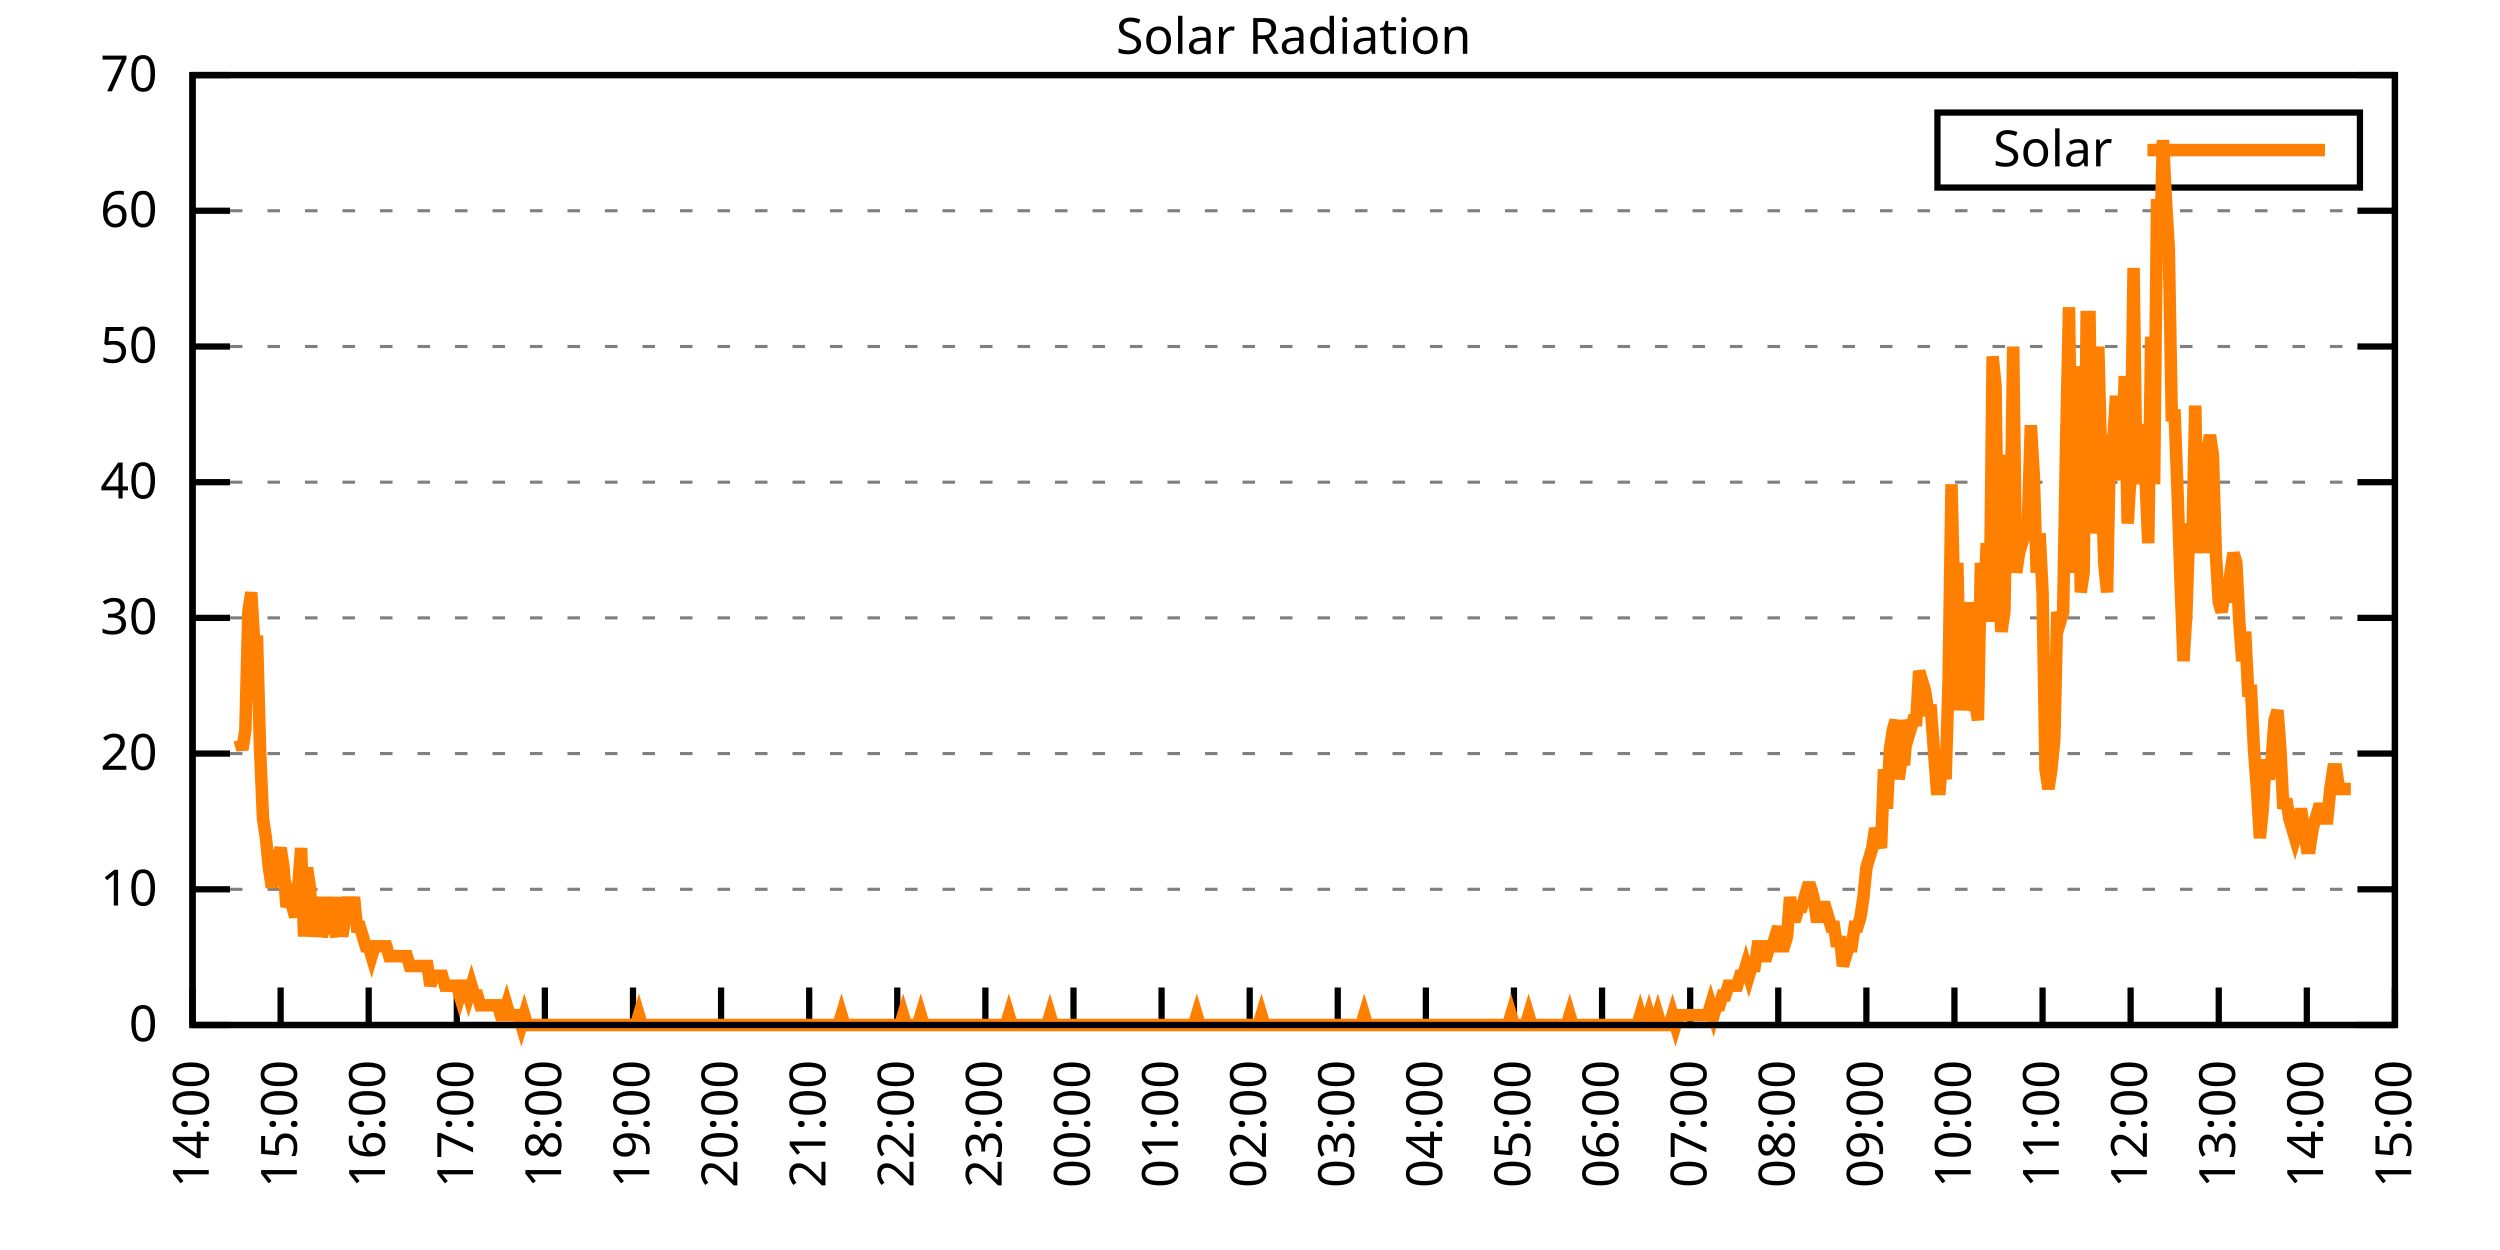
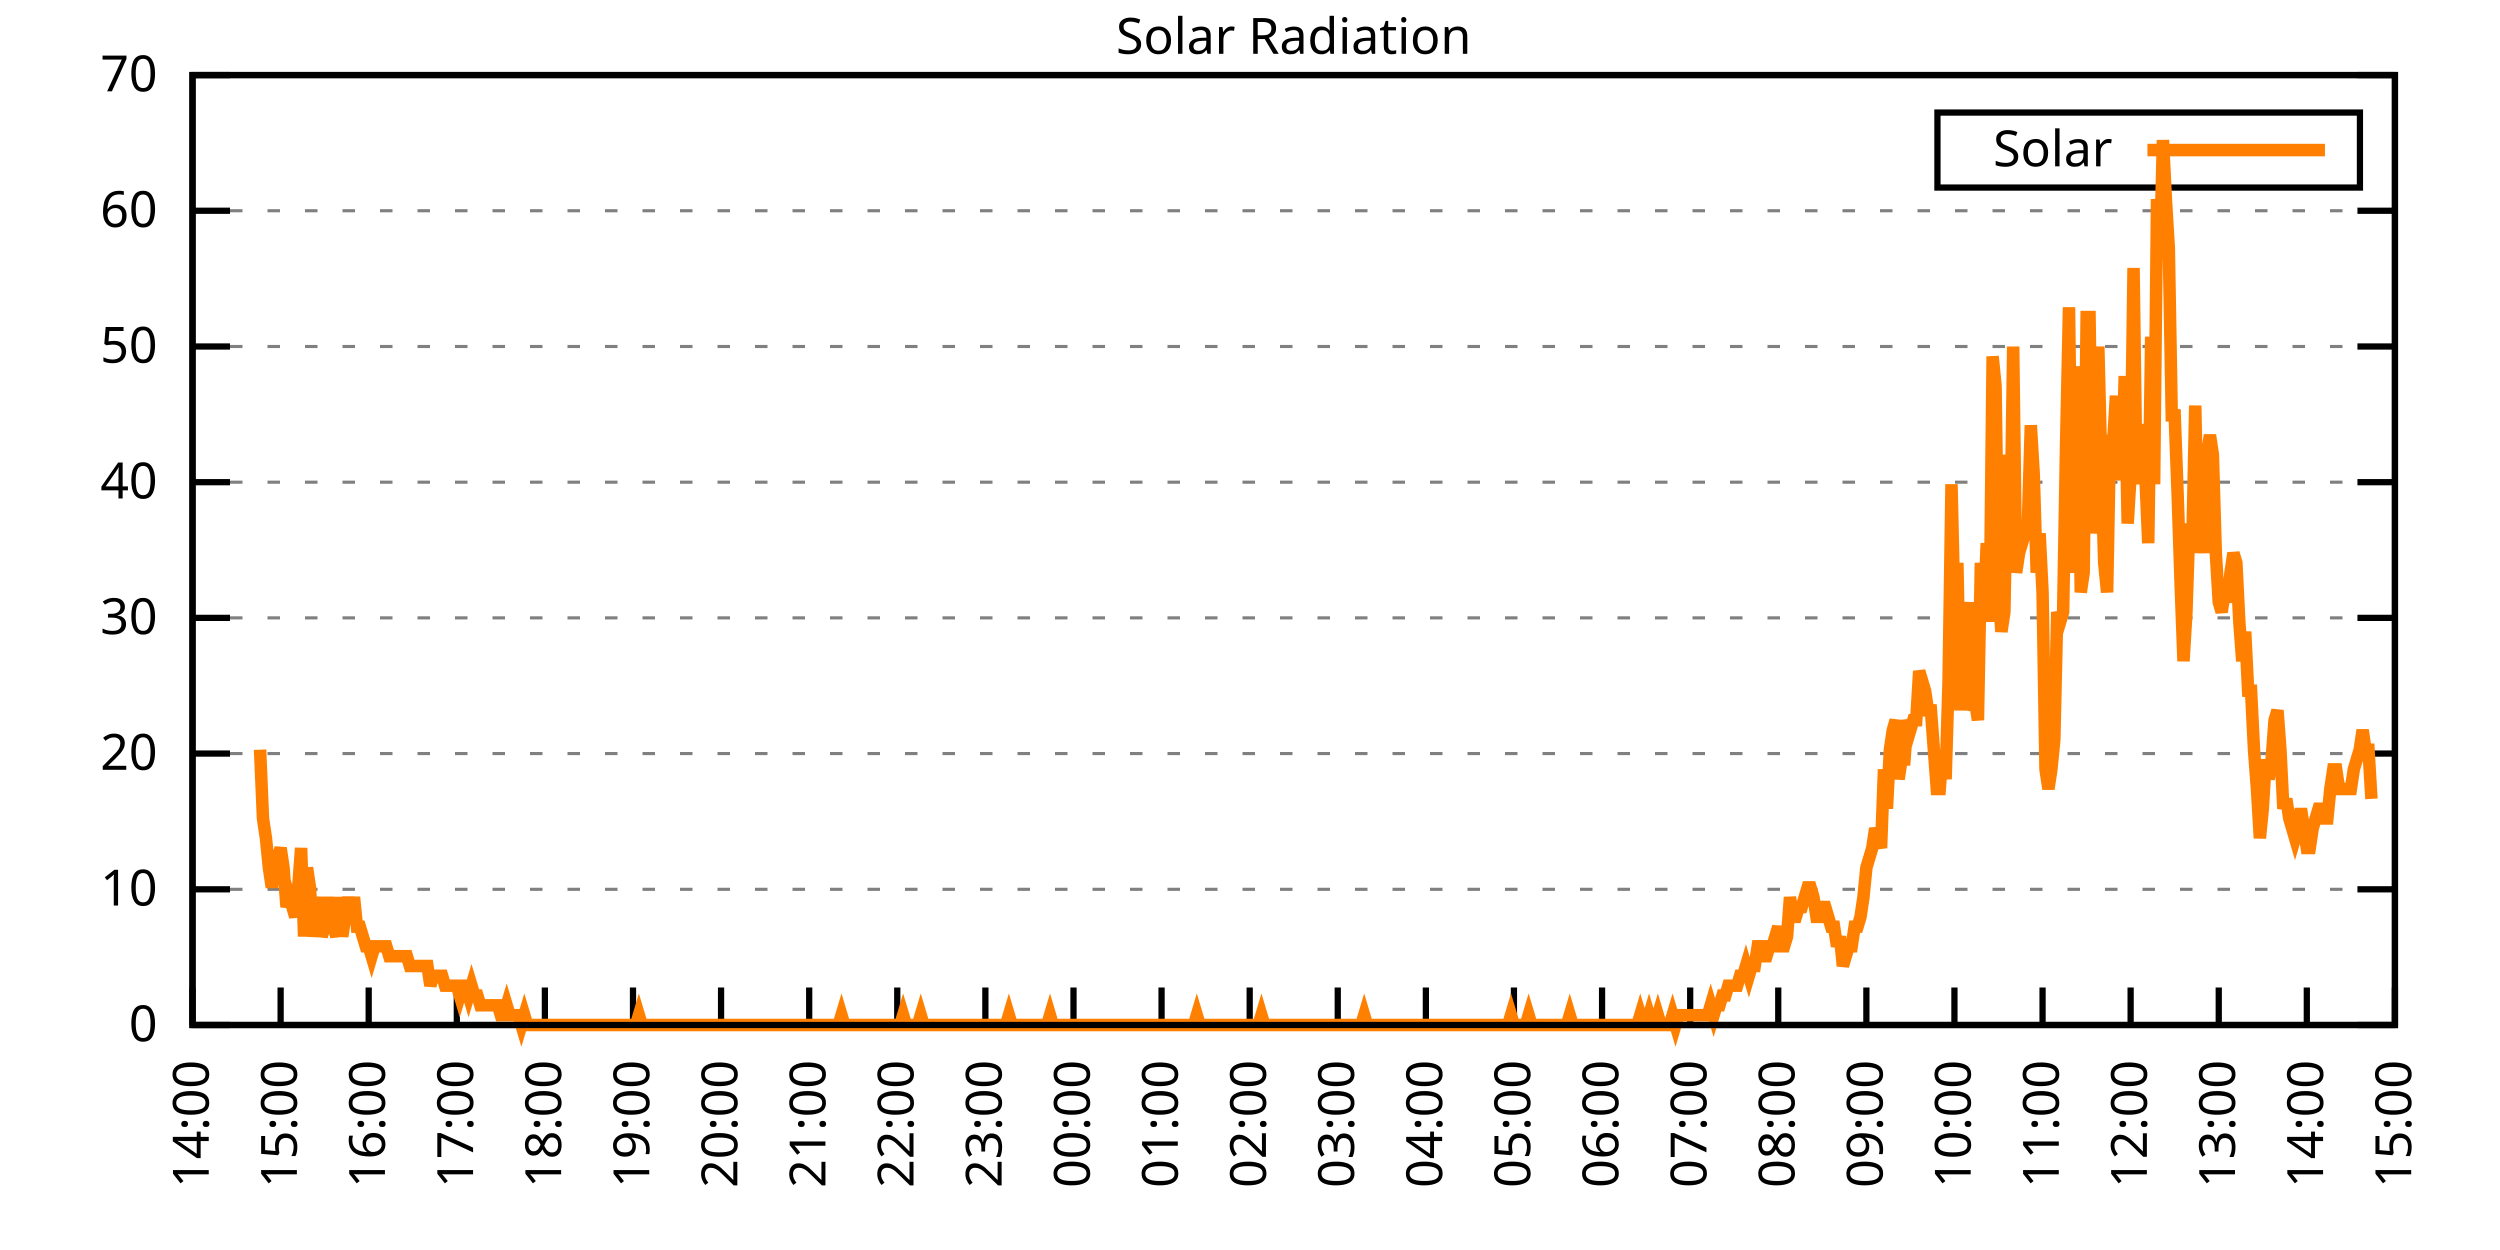
<svg xmlns="http://www.w3.org/2000/svg" xmlns:xlink="http://www.w3.org/1999/xlink" width="400" height="200" viewBox="0 0 400 200">
  <g id="gnuplot_canvas">
    <rect x="0" y="0" width="400" height="200" fill="none" />
    <defs>
      <circle id="gpDot" r="0.5" stroke-width="0.5" stroke="currentColor" />
      <path id="gpPt0" stroke-width="0.333" stroke="currentColor" d="M-1,0 h2 M0,-1 v2" />
      <path id="gpPt1" stroke-width="0.333" stroke="currentColor" d="M-1,-1 L1,1 M1,-1 L-1,1" />
      <path id="gpPt2" stroke-width="0.333" stroke="currentColor" d="M-1,0 L1,0 M0,-1 L0,1 M-1,-1 L1,1 M-1,1 L1,-1" />
      <rect id="gpPt3" stroke-width="0.333" stroke="currentColor" x="-1" y="-1" width="2" height="2" />
      <rect id="gpPt4" stroke-width="0.333" stroke="currentColor" fill="currentColor" x="-1" y="-1" width="2" height="2" />
      <circle id="gpPt5" stroke-width="0.333" stroke="currentColor" cx="0" cy="0" r="1" />
      <use xlink:href="#gpPt5" id="gpPt6" fill="currentColor" stroke="none" />
      <path id="gpPt7" stroke-width="0.333" stroke="currentColor" d="M0,-1.33 L-1.33,0.67 L1.33,0.67 z" />
      <use xlink:href="#gpPt7" id="gpPt8" fill="currentColor" stroke="none" />
      <use xlink:href="#gpPt7" id="gpPt9" stroke="currentColor" transform="rotate(180)" />
      <use xlink:href="#gpPt9" id="gpPt10" fill="currentColor" stroke="none" />
      <use xlink:href="#gpPt3" id="gpPt11" stroke="currentColor" transform="rotate(45)" />
      <use xlink:href="#gpPt11" id="gpPt12" fill="currentColor" stroke="none" />
      <path id="gpPt13" stroke-width="0.333" stroke="currentColor" d="M0,1.330 L1.265,0.411 L0.782,-1.067 L-0.782,-1.076 L-1.265,0.411 z" />
      <use xlink:href="#gpPt13" id="gpPt14" fill="currentColor" stroke="none" />
      <filter id="textbox" filterUnits="objectBoundingBox" x="0" y="0" height="1" width="1">
        <feFlood flood-color="white" flood-opacity="1" result="bgnd" />
        <feComposite in="SourceGraphic" in2="bgnd" operator="atop" />
      </filter>
      <filter id="greybox" filterUnits="objectBoundingBox" x="0" y="0" height="1" width="1">
        <feFlood flood-color="lightgrey" flood-opacity="1" result="grey" />
        <feComposite in="SourceGraphic" in2="grey" operator="atop" />
      </filter>
    </defs>
    <g fill="none" color="white" stroke="currentColor" stroke-width="1.00" stroke-linecap="butt" stroke-linejoin="miter">
</g>
    <g fill="none" color="black" stroke="currentColor" stroke-width="1.00" stroke-linecap="butt" stroke-linejoin="miter">
      <g stroke="none" shape-rendering="crispEdges">
        <polygon fill="rgb(255, 255, 255)" points="30.80,164.00 383.18,164.00 383.18,12.02 30.80,12.02 " />
      </g>
    </g>
    <g fill="none" color="black" stroke="currentColor" stroke-width="1.00" stroke-linecap="butt" stroke-linejoin="miter">
</g>
    <g fill="none" color="black" stroke="black" stroke-width="0.50" stroke-linecap="butt" stroke-linejoin="miter">
</g>
    <g fill="none" color="gray" stroke="currentColor" stroke-width="0.50" stroke-linecap="butt" stroke-linejoin="miter">
      <path stroke="gray" stroke-dasharray="2,4" class="gridline" d="M30.80,164.00 L383.19,164.00  " />
    </g>
    <g fill="none" color="gray" stroke="gray" stroke-width="1.00" stroke-linecap="butt" stroke-linejoin="miter">
</g>
    <g fill="none" color="black" stroke="currentColor" stroke-width="1.00" stroke-linecap="butt" stroke-linejoin="miter">
      <path stroke="black" d="M30.80,164.00 L36.80,164.00 M383.19,164.00 L377.19,164.00  " />
      <g transform="translate(25.20,166.60)" stroke="none" fill="black" font-family="Sans" font-size="8.00" text-anchor="end">
        <text>
          <tspan font-family="Sans"> 0</tspan>
        </text>
      </g>
    </g>
    <g fill="none" color="black" stroke="currentColor" stroke-width="1.00" stroke-linecap="butt" stroke-linejoin="miter">
</g>
    <g fill="none" color="black" stroke="black" stroke-width="0.50" stroke-linecap="butt" stroke-linejoin="miter">
</g>
    <g fill="none" color="gray" stroke="currentColor" stroke-width="0.50" stroke-linecap="butt" stroke-linejoin="miter">
      <path stroke="gray" stroke-dasharray="2,4" class="gridline" d="M30.80,142.29 L383.19,142.29  " />
    </g>
    <g fill="none" color="gray" stroke="gray" stroke-width="1.00" stroke-linecap="butt" stroke-linejoin="miter">
</g>
    <g fill="none" color="black" stroke="currentColor" stroke-width="1.00" stroke-linecap="butt" stroke-linejoin="miter">
      <path stroke="black" d="M30.80,142.29 L36.80,142.29 M383.19,142.29 L377.19,142.29  " />
      <g transform="translate(25.20,144.89)" stroke="none" fill="black" font-family="Sans" font-size="8.00" text-anchor="end">
        <text>
          <tspan font-family="Sans"> 10</tspan>
        </text>
      </g>
    </g>
    <g fill="none" color="black" stroke="currentColor" stroke-width="1.00" stroke-linecap="butt" stroke-linejoin="miter">
</g>
    <g fill="none" color="black" stroke="black" stroke-width="0.50" stroke-linecap="butt" stroke-linejoin="miter">
</g>
    <g fill="none" color="gray" stroke="currentColor" stroke-width="0.50" stroke-linecap="butt" stroke-linejoin="miter">
      <path stroke="gray" stroke-dasharray="2,4" class="gridline" d="M30.80,120.57 L383.19,120.57  " />
    </g>
    <g fill="none" color="gray" stroke="gray" stroke-width="1.00" stroke-linecap="butt" stroke-linejoin="miter">
</g>
    <g fill="none" color="black" stroke="currentColor" stroke-width="1.00" stroke-linecap="butt" stroke-linejoin="miter">
      <path stroke="black" d="M30.80,120.57 L36.80,120.57 M383.19,120.57 L377.19,120.57  " />
      <g transform="translate(25.20,123.17)" stroke="none" fill="black" font-family="Sans" font-size="8.00" text-anchor="end">
        <text>
          <tspan font-family="Sans"> 20</tspan>
        </text>
      </g>
    </g>
    <g fill="none" color="black" stroke="currentColor" stroke-width="1.00" stroke-linecap="butt" stroke-linejoin="miter">
</g>
    <g fill="none" color="black" stroke="black" stroke-width="0.50" stroke-linecap="butt" stroke-linejoin="miter">
</g>
    <g fill="none" color="gray" stroke="currentColor" stroke-width="0.50" stroke-linecap="butt" stroke-linejoin="miter">
      <path stroke="gray" stroke-dasharray="2,4" class="gridline" d="M30.80,98.86 L383.19,98.86  " />
    </g>
    <g fill="none" color="gray" stroke="gray" stroke-width="1.00" stroke-linecap="butt" stroke-linejoin="miter">
</g>
    <g fill="none" color="black" stroke="currentColor" stroke-width="1.00" stroke-linecap="butt" stroke-linejoin="miter">
      <path stroke="black" d="M30.80,98.86 L36.80,98.86 M383.19,98.86 L377.19,98.86  " />
      <g transform="translate(25.20,101.46)" stroke="none" fill="black" font-family="Sans" font-size="8.00" text-anchor="end">
        <text>
          <tspan font-family="Sans"> 30</tspan>
        </text>
      </g>
    </g>
    <g fill="none" color="black" stroke="currentColor" stroke-width="1.00" stroke-linecap="butt" stroke-linejoin="miter">
</g>
    <g fill="none" color="black" stroke="black" stroke-width="0.50" stroke-linecap="butt" stroke-linejoin="miter">
</g>
    <g fill="none" color="gray" stroke="currentColor" stroke-width="0.50" stroke-linecap="butt" stroke-linejoin="miter">
      <path stroke="gray" stroke-dasharray="2,4" class="gridline" d="M30.80,77.15 L383.19,77.15  " />
    </g>
    <g fill="none" color="gray" stroke="gray" stroke-width="1.00" stroke-linecap="butt" stroke-linejoin="miter">
</g>
    <g fill="none" color="black" stroke="currentColor" stroke-width="1.00" stroke-linecap="butt" stroke-linejoin="miter">
      <path stroke="black" d="M30.80,77.15 L36.80,77.15 M383.19,77.15 L377.19,77.15  " />
      <g transform="translate(25.20,79.75)" stroke="none" fill="black" font-family="Sans" font-size="8.00" text-anchor="end">
        <text>
          <tspan font-family="Sans"> 40</tspan>
        </text>
      </g>
    </g>
    <g fill="none" color="black" stroke="currentColor" stroke-width="1.00" stroke-linecap="butt" stroke-linejoin="miter">
</g>
    <g fill="none" color="black" stroke="black" stroke-width="0.50" stroke-linecap="butt" stroke-linejoin="miter">
</g>
    <g fill="none" color="gray" stroke="currentColor" stroke-width="0.50" stroke-linecap="butt" stroke-linejoin="miter">
      <path stroke="gray" stroke-dasharray="2,4" class="gridline" d="M30.80,55.44 L383.19,55.44  " />
    </g>
    <g fill="none" color="gray" stroke="gray" stroke-width="1.00" stroke-linecap="butt" stroke-linejoin="miter">
</g>
    <g fill="none" color="black" stroke="currentColor" stroke-width="1.00" stroke-linecap="butt" stroke-linejoin="miter">
      <path stroke="black" d="M30.80,55.44 L36.80,55.44 M383.19,55.44 L377.19,55.44  " />
      <g transform="translate(25.20,58.04)" stroke="none" fill="black" font-family="Sans" font-size="8.00" text-anchor="end">
        <text>
          <tspan font-family="Sans"> 50</tspan>
        </text>
      </g>
    </g>
    <g fill="none" color="black" stroke="currentColor" stroke-width="1.00" stroke-linecap="butt" stroke-linejoin="miter">
</g>
    <g fill="none" color="black" stroke="black" stroke-width="0.50" stroke-linecap="butt" stroke-linejoin="miter">
</g>
    <g fill="none" color="gray" stroke="currentColor" stroke-width="0.50" stroke-linecap="butt" stroke-linejoin="miter">
      <path stroke="gray" stroke-dasharray="2,4" class="gridline" d="M30.80,33.72 L383.19,33.72  " />
    </g>
    <g fill="none" color="gray" stroke="gray" stroke-width="1.00" stroke-linecap="butt" stroke-linejoin="miter">
</g>
    <g fill="none" color="black" stroke="currentColor" stroke-width="1.00" stroke-linecap="butt" stroke-linejoin="miter">
      <path stroke="black" d="M30.80,33.72 L36.80,33.72 M383.19,33.72 L377.19,33.72  " />
      <g transform="translate(25.20,36.32)" stroke="none" fill="black" font-family="Sans" font-size="8.00" text-anchor="end">
        <text>
          <tspan font-family="Sans"> 60</tspan>
        </text>
      </g>
    </g>
    <g fill="none" color="black" stroke="currentColor" stroke-width="1.00" stroke-linecap="butt" stroke-linejoin="miter">
</g>
    <g fill="none" color="black" stroke="black" stroke-width="0.50" stroke-linecap="butt" stroke-linejoin="miter">
</g>
    <g fill="none" color="gray" stroke="currentColor" stroke-width="0.50" stroke-linecap="butt" stroke-linejoin="miter">
      <path stroke="gray" stroke-dasharray="2,4" class="gridline" d="M30.80,12.01 L383.19,12.01  " />
    </g>
    <g fill="none" color="gray" stroke="gray" stroke-width="1.00" stroke-linecap="butt" stroke-linejoin="miter">
</g>
    <g fill="none" color="black" stroke="currentColor" stroke-width="1.00" stroke-linecap="butt" stroke-linejoin="miter">
      <path stroke="black" d="M30.80,12.01 L36.80,12.01 M383.19,12.01 L377.19,12.01  " />
      <g transform="translate(25.20,14.61)" stroke="none" fill="black" font-family="Sans" font-size="8.00" text-anchor="end">
        <text>
          <tspan font-family="Sans"> 70</tspan>
        </text>
      </g>
    </g>
    <g fill="none" color="black" stroke="currentColor" stroke-width="1.00" stroke-linecap="butt" stroke-linejoin="miter">
      <path stroke="black" d="M30.80,164.00 L30.80,158.00  " />
      <g transform="translate(33.40,169.60) rotate(270.00)" stroke="none" fill="black" font-family="Sans" font-size="8.00" text-anchor="end">
        <text>
          <tspan font-family="Sans">14:00</tspan>
        </text>
      </g>
    </g>
    <g fill="none" color="black" stroke="currentColor" stroke-width="1.00" stroke-linecap="butt" stroke-linejoin="miter">
      <path stroke="black" d="M44.90,164.00 L44.90,158.00  " />
      <g transform="translate(47.50,169.60) rotate(270.00)" stroke="none" fill="black" font-family="Sans" font-size="8.00" text-anchor="end">
        <text>
          <tspan font-family="Sans">15:00</tspan>
        </text>
      </g>
    </g>
    <g fill="none" color="black" stroke="currentColor" stroke-width="1.00" stroke-linecap="butt" stroke-linejoin="miter">
      <path stroke="black" d="M58.99,164.00 L58.99,158.00  " />
      <g transform="translate(61.59,169.60) rotate(270.00)" stroke="none" fill="black" font-family="Sans" font-size="8.00" text-anchor="end">
        <text>
          <tspan font-family="Sans">16:00</tspan>
        </text>
      </g>
    </g>
    <g fill="none" color="black" stroke="currentColor" stroke-width="1.00" stroke-linecap="butt" stroke-linejoin="miter">
      <path stroke="black" d="M73.09,164.00 L73.09,158.00  " />
      <g transform="translate(75.69,169.60) rotate(270.00)" stroke="none" fill="black" font-family="Sans" font-size="8.00" text-anchor="end">
        <text>
          <tspan font-family="Sans">17:00</tspan>
        </text>
      </g>
    </g>
    <g fill="none" color="black" stroke="currentColor" stroke-width="1.00" stroke-linecap="butt" stroke-linejoin="miter">
      <path stroke="black" d="M87.18,164.00 L87.18,158.00  " />
      <g transform="translate(89.78,169.60) rotate(270.00)" stroke="none" fill="black" font-family="Sans" font-size="8.00" text-anchor="end">
        <text>
          <tspan font-family="Sans">18:00</tspan>
        </text>
      </g>
    </g>
    <g fill="none" color="black" stroke="currentColor" stroke-width="1.00" stroke-linecap="butt" stroke-linejoin="miter">
      <path stroke="black" d="M101.28,164.00 L101.28,158.00  " />
      <g transform="translate(103.88,169.60) rotate(270.00)" stroke="none" fill="black" font-family="Sans" font-size="8.00" text-anchor="end">
        <text>
          <tspan font-family="Sans">19:00</tspan>
        </text>
      </g>
    </g>
    <g fill="none" color="black" stroke="currentColor" stroke-width="1.00" stroke-linecap="butt" stroke-linejoin="miter">
      <path stroke="black" d="M115.37,164.00 L115.37,158.00  " />
      <g transform="translate(117.97,169.60) rotate(270.00)" stroke="none" fill="black" font-family="Sans" font-size="8.00" text-anchor="end">
        <text>
          <tspan font-family="Sans">20:00</tspan>
        </text>
      </g>
    </g>
    <g fill="none" color="black" stroke="currentColor" stroke-width="1.00" stroke-linecap="butt" stroke-linejoin="miter">
      <path stroke="black" d="M129.47,164.00 L129.47,158.00  " />
      <g transform="translate(132.07,169.60) rotate(270.00)" stroke="none" fill="black" font-family="Sans" font-size="8.00" text-anchor="end">
        <text>
          <tspan font-family="Sans">21:00</tspan>
        </text>
      </g>
    </g>
    <g fill="none" color="black" stroke="currentColor" stroke-width="1.00" stroke-linecap="butt" stroke-linejoin="miter">
      <path stroke="black" d="M143.56,164.00 L143.56,158.00  " />
      <g transform="translate(146.16,169.60) rotate(270.00)" stroke="none" fill="black" font-family="Sans" font-size="8.00" text-anchor="end">
        <text>
          <tspan font-family="Sans">22:00</tspan>
        </text>
      </g>
    </g>
    <g fill="none" color="black" stroke="currentColor" stroke-width="1.00" stroke-linecap="butt" stroke-linejoin="miter">
      <path stroke="black" d="M157.66,164.00 L157.66,158.00  " />
      <g transform="translate(160.26,169.60) rotate(270.00)" stroke="none" fill="black" font-family="Sans" font-size="8.00" text-anchor="end">
        <text>
          <tspan font-family="Sans">23:00</tspan>
        </text>
      </g>
    </g>
    <g fill="none" color="black" stroke="currentColor" stroke-width="1.00" stroke-linecap="butt" stroke-linejoin="miter">
      <path stroke="black" d="M171.76,164.00 L171.76,158.00  " />
      <g transform="translate(174.36,169.60) rotate(270.00)" stroke="none" fill="black" font-family="Sans" font-size="8.00" text-anchor="end">
        <text>
          <tspan font-family="Sans">00:00</tspan>
        </text>
      </g>
    </g>
    <g fill="none" color="black" stroke="currentColor" stroke-width="1.00" stroke-linecap="butt" stroke-linejoin="miter">
      <path stroke="black" d="M185.85,164.00 L185.85,158.00  " />
      <g transform="translate(188.45,169.60) rotate(270.00)" stroke="none" fill="black" font-family="Sans" font-size="8.00" text-anchor="end">
        <text>
          <tspan font-family="Sans">01:00</tspan>
        </text>
      </g>
    </g>
    <g fill="none" color="black" stroke="currentColor" stroke-width="1.00" stroke-linecap="butt" stroke-linejoin="miter">
      <path stroke="black" d="M199.95,164.00 L199.95,158.00  " />
      <g transform="translate(202.55,169.60) rotate(270.00)" stroke="none" fill="black" font-family="Sans" font-size="8.00" text-anchor="end">
        <text>
          <tspan font-family="Sans">02:00</tspan>
        </text>
      </g>
    </g>
    <g fill="none" color="black" stroke="currentColor" stroke-width="1.00" stroke-linecap="butt" stroke-linejoin="miter">
      <path stroke="black" d="M214.04,164.00 L214.04,158.00  " />
      <g transform="translate(216.64,169.60) rotate(270.00)" stroke="none" fill="black" font-family="Sans" font-size="8.00" text-anchor="end">
        <text>
          <tspan font-family="Sans">03:00</tspan>
        </text>
      </g>
    </g>
    <g fill="none" color="black" stroke="currentColor" stroke-width="1.00" stroke-linecap="butt" stroke-linejoin="miter">
      <path stroke="black" d="M228.14,164.00 L228.14,158.00  " />
      <g transform="translate(230.74,169.60) rotate(270.00)" stroke="none" fill="black" font-family="Sans" font-size="8.00" text-anchor="end">
        <text>
          <tspan font-family="Sans">04:00</tspan>
        </text>
      </g>
    </g>
    <g fill="none" color="black" stroke="currentColor" stroke-width="1.00" stroke-linecap="butt" stroke-linejoin="miter">
      <path stroke="black" d="M242.23,164.00 L242.23,158.00  " />
      <g transform="translate(244.83,169.60) rotate(270.00)" stroke="none" fill="black" font-family="Sans" font-size="8.00" text-anchor="end">
        <text>
          <tspan font-family="Sans">05:00</tspan>
        </text>
      </g>
    </g>
    <g fill="none" color="black" stroke="currentColor" stroke-width="1.00" stroke-linecap="butt" stroke-linejoin="miter">
      <path stroke="black" d="M256.33,164.00 L256.33,158.00  " />
      <g transform="translate(258.93,169.60) rotate(270.00)" stroke="none" fill="black" font-family="Sans" font-size="8.00" text-anchor="end">
        <text>
          <tspan font-family="Sans">06:00</tspan>
        </text>
      </g>
    </g>
    <g fill="none" color="black" stroke="currentColor" stroke-width="1.00" stroke-linecap="butt" stroke-linejoin="miter">
      <path stroke="black" d="M270.43,164.00 L270.43,158.00  " />
      <g transform="translate(273.03,169.60) rotate(270.00)" stroke="none" fill="black" font-family="Sans" font-size="8.00" text-anchor="end">
        <text>
          <tspan font-family="Sans">07:00</tspan>
        </text>
      </g>
    </g>
    <g fill="none" color="black" stroke="currentColor" stroke-width="1.00" stroke-linecap="butt" stroke-linejoin="miter">
      <path stroke="black" d="M284.52,164.00 L284.52,158.00  " />
      <g transform="translate(287.12,169.60) rotate(270.00)" stroke="none" fill="black" font-family="Sans" font-size="8.00" text-anchor="end">
        <text>
          <tspan font-family="Sans">08:00</tspan>
        </text>
      </g>
    </g>
    <g fill="none" color="black" stroke="currentColor" stroke-width="1.00" stroke-linecap="butt" stroke-linejoin="miter">
      <path stroke="black" d="M298.62,164.00 L298.62,158.00  " />
      <g transform="translate(301.22,169.60) rotate(270.00)" stroke="none" fill="black" font-family="Sans" font-size="8.00" text-anchor="end">
        <text>
          <tspan font-family="Sans">09:00</tspan>
        </text>
      </g>
    </g>
    <g fill="none" color="black" stroke="currentColor" stroke-width="1.00" stroke-linecap="butt" stroke-linejoin="miter">
      <path stroke="black" d="M312.71,164.00 L312.71,158.00  " />
      <g transform="translate(315.31,169.60) rotate(270.00)" stroke="none" fill="black" font-family="Sans" font-size="8.00" text-anchor="end">
        <text>
          <tspan font-family="Sans">10:00</tspan>
        </text>
      </g>
    </g>
    <g fill="none" color="black" stroke="currentColor" stroke-width="1.00" stroke-linecap="butt" stroke-linejoin="miter">
      <path stroke="black" d="M326.81,164.00 L326.81,158.00  " />
      <g transform="translate(329.41,169.60) rotate(270.00)" stroke="none" fill="black" font-family="Sans" font-size="8.00" text-anchor="end">
        <text>
          <tspan font-family="Sans">11:00</tspan>
        </text>
      </g>
    </g>
    <g fill="none" color="black" stroke="currentColor" stroke-width="1.00" stroke-linecap="butt" stroke-linejoin="miter">
      <path stroke="black" d="M340.90,164.00 L340.90,158.00  " />
      <g transform="translate(343.50,169.60) rotate(270.00)" stroke="none" fill="black" font-family="Sans" font-size="8.00" text-anchor="end">
        <text>
          <tspan font-family="Sans">12:00</tspan>
        </text>
      </g>
    </g>
    <g fill="none" color="black" stroke="currentColor" stroke-width="1.00" stroke-linecap="butt" stroke-linejoin="miter">
      <path stroke="black" d="M355.00,164.00 L355.00,158.00  " />
      <g transform="translate(357.60,169.60) rotate(270.00)" stroke="none" fill="black" font-family="Sans" font-size="8.00" text-anchor="end">
        <text>
          <tspan font-family="Sans">13:00</tspan>
        </text>
      </g>
    </g>
    <g fill="none" color="black" stroke="currentColor" stroke-width="1.00" stroke-linecap="butt" stroke-linejoin="miter">
      <path stroke="black" d="M369.09,164.00 L369.09,158.00  " />
      <g transform="translate(371.69,169.60) rotate(270.00)" stroke="none" fill="black" font-family="Sans" font-size="8.00" text-anchor="end">
        <text>
          <tspan font-family="Sans">14:00</tspan>
        </text>
      </g>
    </g>
    <g fill="none" color="black" stroke="currentColor" stroke-width="1.00" stroke-linecap="butt" stroke-linejoin="miter">
      <path stroke="black" d="M383.19,164.00 L383.19,158.00  " />
      <g transform="translate(385.79,169.60) rotate(270.00)" stroke="none" fill="black" font-family="Sans" font-size="8.00" text-anchor="end">
        <text>
          <tspan font-family="Sans">15:00</tspan>
        </text>
      </g>
    </g>
    <g fill="none" color="black" stroke="currentColor" stroke-width="1.00" stroke-linecap="butt" stroke-linejoin="miter">
</g>
    <g fill="none" color="black" stroke="currentColor" stroke-width="1.00" stroke-linecap="butt" stroke-linejoin="miter">
      <path stroke="black" d="M30.80,12.01 L30.80,164.00 L383.19,164.00 L383.19,12.01 L30.80,12.01 Z  " />
    </g>
    <g fill="none" color="black" stroke="currentColor" stroke-width="1.00" stroke-linecap="butt" stroke-linejoin="miter">
</g>
    <g fill="none" color="black" stroke="currentColor" stroke-width="1.00" stroke-linecap="butt" stroke-linejoin="miter">
      <path stroke="black" d="M309.99,30.01 L309.99,18.01 L377.59,18.01 L377.59,30.01 L309.99,30.01 Z  " />
    </g>
    <g id="Solar_Radiation_plot_1">
      <g fill="none" color="white" stroke="black" stroke-width="2.00" stroke-linecap="butt" stroke-linejoin="miter">
</g>
      <g fill="none" color="black" stroke="currentColor" stroke-width="2.00" stroke-linecap="butt" stroke-linejoin="miter">
        <g transform="translate(337.99,26.61)" stroke="none" fill="black" font-family="Sans" font-size="8.00" text-anchor="end">
          <text>
            <tspan font-family="Sans">Solar</tspan>
          </text>
        </g>
      </g>
      <g fill="none" color="black" stroke="currentColor" stroke-width="2.00" stroke-linecap="butt" stroke-linejoin="miter">
-         <path stroke="rgb(255, 127,   0)" d="M343.59,24.01 L371.99,24.01 M38.32,118.38 L38.79,119.95 L39.26,116.80 L39.73,97.93 L40.20,94.78 L40.67,102.65   L41.14,102.65 L41.61,119.95 L42.08,130.96 L42.55,134.11 L43.02,138.83 L43.49,141.98 L43.96,138.83 L44.43,137.26   L44.90,135.68 L45.37,138.83 L45.84,145.12 L46.31,143.55 L46.78,145.12 L47.24,146.70 L47.71,141.98 L48.18,135.68   L48.65,149.84 L49.12,138.83 L49.59,141.98 L50.06,149.84 L50.53,146.70 L51.00,143.55 L51.47,149.84 L51.94,148.27   L52.41,143.55 L52.88,148.27 L53.35,148.27 L53.82,149.84 L54.29,143.55 L54.76,149.84 L55.23,146.70 L55.70,143.55   L56.17,146.70 L56.64,143.55 L57.11,148.27 L57.58,148.27 L58.05,149.84 L58.52,151.41 L58.99,151.41 L59.46,152.99   L59.93,151.41 L60.40,151.41 L60.87,151.41 L61.34,151.41 L61.81,151.41 L62.28,152.99 L62.75,152.99 L63.22,152.99   L63.69,152.99 L64.16,152.99 L64.63,152.99 L65.10,152.99 L65.57,154.56 L66.04,154.56 L66.51,154.56 L66.98,154.56   L67.45,154.56 L67.92,154.56 L68.39,154.56 L68.86,157.71 L69.33,156.13 L69.80,156.13 L70.27,156.13 L70.74,156.13   L71.21,157.71 L71.68,157.71 L72.15,157.71 L72.62,157.71 L73.09,157.71 L73.56,159.28 L74.03,157.71 L74.50,157.71   L74.97,159.28 L75.44,157.71 L75.91,159.28 L76.38,159.28 L76.85,160.85 L77.32,160.85 L77.79,160.85 L78.26,160.85   L78.73,160.85 L79.19,160.85 L79.66,160.85 L80.13,162.43 L80.60,162.43 L81.07,160.85 L81.54,162.43 L82.01,162.43   L82.48,162.43 L82.95,162.43 L83.42,164.00 L83.89,162.43 L84.36,164.00 L84.83,164.00 L85.30,164.00 L85.77,164.00   L86.24,164.00 L86.71,164.00 L87.18,164.00 L87.65,164.00 L88.12,164.00 L88.59,164.00 L89.06,164.00 L89.53,164.00   L90.00,164.00 L90.47,164.00 L90.94,164.00 L91.41,164.00 L91.88,164.00 L92.35,164.00 L92.82,164.00 L93.29,164.00   L93.76,164.00 L94.23,164.00 L94.70,164.00 L95.17,164.00 L95.64,164.00 L96.11,164.00 L96.58,164.00 L97.05,164.00   L97.52,164.00 L97.99,164.00 L98.46,164.00 L98.93,164.00 L99.40,164.00 L99.87,164.00 L100.34,164.00 L100.81,164.00   L101.28,164.00 L101.75,164.00 L102.22,162.43 L102.69,164.00 L103.16,164.00 L103.63,164.00 L104.10,164.00 L104.57,164.00   L105.04,164.00 L105.51,164.00 L105.98,164.00 L106.45,164.00 L106.92,164.00 L107.39,164.00 L107.86,164.00 L108.33,164.00   L108.80,164.00 L109.27,164.00 L109.74,164.00 L110.21,164.00 L110.68,164.00 L111.14,164.00 L111.61,164.00 L112.08,164.00   L112.55,164.00 L113.02,164.00 L113.49,164.00 L113.96,164.00 L114.43,164.00 L114.90,164.00 L115.37,164.00 L115.84,164.00   L116.31,164.00 L116.78,164.00 L117.25,164.00 L117.72,164.00 L118.19,164.00 L118.66,164.00 L119.13,164.00 L119.60,164.00   L120.07,164.00 L120.54,164.00 L121.01,164.00 L121.48,164.00 L121.95,164.00 L122.42,164.00 L122.89,164.00 L123.36,164.00   L123.83,164.00 L124.30,164.00 L124.77,164.00 L125.24,164.00 L125.71,164.00 L126.18,164.00 L126.65,164.00 L127.12,164.00   L127.59,164.00 L128.06,164.00 L128.53,164.00 L129.00,164.00 L129.47,164.00 L129.94,164.00 L130.41,164.00 L130.88,164.00   L131.35,164.00 L131.82,164.00 L132.29,164.00 L132.76,164.00 L133.23,164.00 L133.70,164.00 L134.17,164.00 L134.64,162.43   L135.11,164.00 L135.58,164.00 L136.05,164.00 L136.52,164.00 L136.99,164.00 L137.46,164.00 L137.93,164.00 L138.40,164.00   L138.87,164.00 L139.34,164.00 L139.81,164.00 L140.28,164.00 L140.75,164.00 L141.22,164.00 L141.69,164.00 L142.16,164.00   L142.63,164.00 L143.09,164.00 L143.56,164.00 L144.03,164.00 L144.50,162.43 L144.97,164.00 L145.44,164.00 L145.91,164.00   L146.38,164.00 L146.85,164.00 L147.32,162.43 L147.79,164.00 L148.26,164.00 L148.73,164.00 L149.20,164.00 L149.67,164.00   L150.14,164.00 L150.61,164.00 L151.08,164.00 L151.55,164.00 L152.02,164.00 L152.49,164.00 L152.96,164.00 L153.43,164.00   L153.90,164.00 L154.37,164.00 L154.84,164.00 L155.31,164.00 L155.78,164.00 L156.25,164.00 L156.72,164.00 L157.19,164.00   L157.66,164.00 L158.13,164.00 L158.60,164.00 L159.07,164.00 L159.54,164.00 L160.01,164.00 L160.48,164.00 L160.95,164.00   L161.42,162.43 L161.89,164.00 L162.36,164.00 L162.83,164.00 L163.30,164.00 L163.77,164.00 L164.24,164.00 L164.71,164.00   L165.18,164.00 L165.65,164.00 L166.12,164.00 L166.59,164.00 L167.06,164.00 L167.53,164.00 L168.00,162.43 L168.47,164.00   L168.94,164.00 L169.41,164.00 L169.88,164.00 L170.35,164.00 L170.82,164.00 L171.29,164.00 L171.76,164.00 L172.23,164.00   L172.70,164.00 L173.17,164.00 L173.64,164.00 L174.11,164.00 L174.58,164.00 L175.04,164.00 L175.51,164.00 L175.98,164.00   L176.45,164.00 L176.92,164.00 L177.39,164.00 L177.86,164.00 L178.33,164.00 L178.80,164.00 L179.27,164.00 L179.74,164.00   L180.21,164.00 L180.68,164.00 L181.15,164.00 L181.62,164.00 L182.09,164.00 L182.56,164.00 L183.03,164.00 L183.50,164.00   L183.97,164.00 L184.44,164.00 L184.91,164.00 L185.38,164.00 L185.85,164.00 L186.32,164.00 L186.79,164.00 L187.26,164.00   L187.73,164.00 L188.20,164.00 L188.67,164.00 L189.14,164.00 L189.61,164.00 L190.08,164.00 L190.55,164.00 L191.02,164.00   L191.49,162.43 L191.96,164.00 L192.43,164.00 L192.90,164.00 L193.37,164.00 L193.84,164.00 L194.31,164.00 L194.78,164.00   L195.25,164.00 L195.72,164.00 L196.19,164.00 L196.66,164.00 L197.13,164.00 L197.60,164.00 L198.07,164.00 L198.54,164.00   L199.01,164.00 L199.48,164.00 L199.95,164.00 L200.42,164.00 L200.89,164.00 L201.36,164.00 L201.83,162.43 L202.30,164.00   L202.77,164.00 L203.24,164.00 L203.71,164.00 L204.18,164.00 L204.65,164.00 L205.12,164.00 L205.59,164.00 L206.06,164.00   L206.53,164.00 L207.00,164.00 L207.46,164.00 L207.93,164.00 L208.40,164.00 L208.87,164.00 L209.34,164.00 L209.81,164.00   L210.28,164.00 L210.75,164.00 L211.22,164.00 L211.69,164.00 L212.16,164.00 L212.63,164.00 L213.10,164.00 L213.57,164.00   L214.04,164.00 L214.51,164.00 L214.98,164.00 L215.45,164.00 L215.92,164.00 L216.39,164.00 L216.86,164.00 L217.33,164.00   L217.80,164.00 L218.27,162.43 L218.74,164.00 L219.21,164.00 L219.68,164.00 L220.15,164.00 L220.62,164.00 L221.09,164.00   L221.56,164.00 L222.03,164.00 L222.50,164.00 L222.97,164.00 L223.44,164.00 L223.91,164.00 L224.38,164.00 L224.85,164.00   L225.32,164.00 L225.79,164.00 L226.26,164.00 L226.73,164.00 L227.20,164.00 L227.67,164.00 L228.14,164.00 L228.61,164.00   L229.08,164.00 L229.55,164.00 L230.02,164.00 L230.49,164.00 L230.96,164.00 L231.43,164.00 L231.90,164.00 L232.37,164.00   L232.84,164.00 L233.31,164.00 L233.78,164.00 L234.25,164.00 L234.72,164.00 L235.19,164.00 L235.66,164.00 L236.13,164.00   L236.60,164.00 L237.07,164.00 L237.54,164.00 L238.01,164.00 L238.48,164.00 L238.95,164.00 L239.41,164.00 L239.88,164.00   L240.35,164.00 L240.82,164.00 L241.29,164.00 L241.76,162.43 L242.23,164.00 L242.70,164.00 L243.17,164.00 L243.64,164.00   L244.11,164.00 L244.58,162.43 L245.05,164.00 L245.52,164.00 L245.99,164.00 L246.46,164.00 L246.93,164.00 L247.40,164.00   L247.87,164.00 L248.34,164.00 L248.81,164.00 L249.28,164.00 L249.75,164.00 L250.22,164.00 L250.69,164.00 L251.16,162.43   L251.63,164.00 L252.10,164.00 L252.57,164.00 L253.04,164.00 L253.51,164.00 L253.98,164.00 L254.45,164.00 L254.92,164.00   L255.39,164.00 L255.86,164.00 L256.33,164.00 L256.80,164.00 L257.27,164.00 L257.74,164.00 L258.21,164.00 L258.68,164.00   L259.15,164.00 L259.62,164.00 L260.09,164.00 L260.56,164.00 L261.03,164.00 L261.50,164.00 L261.97,164.00 L262.44,162.43   L262.91,164.00 L263.38,164.00 L263.85,162.43 L264.32,164.00 L264.79,164.00 L265.26,162.43 L265.73,164.00 L266.20,164.00   L266.67,164.00 L267.14,164.00 L267.61,162.43 L268.08,164.00 L268.55,162.43 L269.02,162.43 L269.49,162.43 L269.96,162.43   L270.43,162.43 L270.90,162.43 L271.36,162.43 L271.83,162.43 L272.30,162.43 L272.77,162.43 L273.24,162.43 L273.71,160.85   L274.18,162.43 L274.65,160.85 L275.12,160.85 L275.59,159.28 L276.06,159.28 L276.53,157.71 L277.00,157.71 L277.47,157.71   L277.94,157.71 L278.41,156.13 L278.88,156.13 L279.35,154.56 L279.82,156.13 L280.29,154.56 L280.76,154.56 L281.23,151.41   L281.70,151.41 L282.17,152.99 L282.64,152.99 L283.11,151.41 L283.58,151.41 L284.05,149.84 L284.52,148.27 L284.99,151.41   L285.46,151.41 L285.93,149.84 L286.40,143.55 L286.87,146.70 L287.34,146.70 L287.81,145.12 L288.28,145.12 L288.75,143.55   L289.22,141.98 L289.69,141.98 L290.16,143.55 L290.63,146.70 L291.10,146.70 L291.57,145.12 L292.04,145.12 L292.51,146.70   L292.98,148.27 L293.45,148.27 L293.92,151.41 L294.39,149.84 L294.86,154.56 L295.33,152.99 L295.80,151.41 L296.27,151.41   L296.74,148.27 L297.21,148.27 L297.68,146.70 L298.15,143.55 L298.62,138.83 L299.09,137.26 L299.56,135.68 L300.03,132.54   L300.50,134.11 L300.97,135.68 L301.44,123.10 L301.91,129.39 L302.38,119.95 L302.85,116.80 L303.31,115.23 L303.78,124.67   L304.25,121.52 L304.72,121.52 L305.19,115.23 L305.66,116.80 L306.13,115.23 L306.60,115.23 L307.07,107.37 L307.54,108.94   L308.01,110.51 L308.48,113.66 L308.95,113.66 L309.42,119.95 L309.89,126.24 L310.36,126.24 L310.83,119.95 L311.30,124.67   L311.77,108.94 L312.24,77.48 L312.71,97.93 L313.18,90.06 L313.65,113.66 L314.12,104.22 L314.59,104.22 L315.06,96.35   L315.53,113.66 L316.00,112.09 L316.47,115.23 L316.94,90.06 L317.41,97.93 L317.88,86.91 L318.35,99.50 L318.82,57.02   L319.29,61.74 L319.76,94.78 L320.23,101.07 L320.70,97.93 L321.17,72.76 L321.64,88.49 L322.11,55.45 L322.58,91.63   L323.05,88.49 L323.52,83.77 L323.99,85.34 L324.46,83.77 L324.93,68.04 L325.40,75.90 L325.87,91.63 L326.34,85.34   L326.81,94.78 L327.28,123.10 L327.75,126.24 L328.22,123.10 L328.69,118.38 L329.16,97.93 L329.63,99.50 L330.10,97.93   L330.57,71.18 L331.04,49.16 L331.51,85.34 L331.98,91.63 L332.45,58.60 L332.92,94.78 L333.39,91.63 L333.86,50.73   L334.33,50.73 L334.80,85.34 L335.26,79.05 L335.73,55.45 L336.20,74.33 L336.67,90.06 L337.14,94.78 L337.61,69.61   L338.08,71.18 L338.55,63.32 L339.02,75.90 L339.49,75.90 L339.96,60.17 L340.43,83.77 L340.90,75.90 L341.37,42.87   L341.84,77.48 L342.31,68.04 L342.78,69.61 L343.25,75.90 L343.72,86.91 L344.19,53.88 L344.66,77.48 L345.13,31.85   L345.60,41.29 L346.07,22.41 L346.54,31.85 L347.01,39.72 L347.48,66.46 L347.95,66.46 L348.42,79.05 L348.89,93.21   L349.36,105.79 L349.83,97.93 L350.30,83.77 L350.77,86.91 L351.24,64.89 L351.71,88.49 L352.18,80.62 L352.65,88.49   L353.12,72.76 L353.59,69.61 L354.06,72.76 L354.53,88.49 L355.00,96.35 L355.47,97.93 L355.94,94.78 L356.41,96.35   L356.88,91.63 L357.35,88.49 L357.82,90.06 L358.29,99.50 L358.76,105.79 L359.23,101.07 L359.70,110.51 L360.17,110.51   L360.64,119.95 L361.11,126.24 L361.58,134.11 L362.05,129.39 L362.52,121.52 L362.99,124.67 L363.46,121.52 L363.93,115.23   L364.40,113.66 L364.87,119.95 L365.34,129.39 L365.81,127.82 L366.28,130.96 L366.75,132.54 L367.21,134.11 L367.68,132.54   L368.15,129.39 L368.62,132.54 L369.09,135.68 L369.56,135.68 L370.03,132.54 L370.50,130.96 L370.97,129.39 L371.44,129.39   L371.91,130.96 L372.38,130.96 L372.85,126.24 L373.32,123.10 L373.79,123.10 L374.26,126.24 L374.73,126.24 L375.20,126.24   L375.67,126.24 L376.14,126.24  " />
+         <path stroke="rgb(255, 127,   0)" d="M343.59,24.01 L371.99,24.01 M41.61,119.95 L42.08,130.96 L42.55,134.11 L43.02,138.83 L43.49,141.98 L43.96,138.83   L44.43,137.26 L44.90,135.68 L45.37,138.83 L45.84,145.12 L46.31,143.55 L46.78,145.12 L47.24,146.70 L47.71,141.98   L48.18,135.68 L48.65,149.84 L49.12,138.83 L49.59,141.98 L50.06,149.84 L50.53,146.70 L51.00,143.55 L51.47,149.84   L51.94,148.27 L52.41,143.55 L52.88,148.27 L53.35,148.27 L53.82,149.84 L54.29,143.55 L54.76,149.84 L55.23,146.70   L55.70,143.55 L56.17,146.70 L56.64,143.55 L57.11,148.27 L57.58,148.27 L58.05,149.84 L58.52,151.41 L58.99,151.41   L59.46,152.99 L59.93,151.41 L60.40,151.41 L60.87,151.41 L61.34,151.41 L61.81,151.41 L62.28,152.99 L62.75,152.99   L63.22,152.99 L63.69,152.99 L64.16,152.99 L64.63,152.99 L65.10,152.99 L65.57,154.56 L66.04,154.56 L66.51,154.56   L66.98,154.56 L67.45,154.56 L67.92,154.56 L68.39,154.56 L68.86,157.71 L69.33,156.13 L69.80,156.13 L70.27,156.13   L70.74,156.13 L71.21,157.71 L71.68,157.71 L72.15,157.71 L72.62,157.71 L73.09,157.71 L73.56,159.28 L74.03,157.71   L74.50,157.71 L74.97,159.28 L75.44,157.71 L75.91,159.28 L76.38,159.28 L76.85,160.85 L77.32,160.85 L77.79,160.85   L78.26,160.85 L78.73,160.85 L79.19,160.85 L79.66,160.85 L80.13,162.43 L80.60,162.43 L81.07,160.85 L81.54,162.43   L82.01,162.43 L82.48,162.43 L82.95,162.43 L83.42,164.00 L83.89,162.43 L84.36,164.00 L84.83,164.00 L85.30,164.00   L85.77,164.00 L86.24,164.00 L86.71,164.00 L87.18,164.00 L87.65,164.00 L88.12,164.00 L88.59,164.00 L89.06,164.00   L89.53,164.00 L90.00,164.00 L90.47,164.00 L90.94,164.00 L91.41,164.00 L91.88,164.00 L92.35,164.00 L92.82,164.00   L93.29,164.00 L93.76,164.00 L94.23,164.00 L94.70,164.00 L95.17,164.00 L95.64,164.00 L96.11,164.00 L96.58,164.00   L97.05,164.00 L97.52,164.00 L97.99,164.00 L98.46,164.00 L98.93,164.00 L99.40,164.00 L99.87,164.00 L100.34,164.00   L100.81,164.00 L101.28,164.00 L101.75,164.00 L102.22,162.43 L102.69,164.00 L103.16,164.00 L103.63,164.00 L104.10,164.00   L104.57,164.00 L105.04,164.00 L105.51,164.00 L105.98,164.00 L106.45,164.00 L106.92,164.00 L107.39,164.00 L107.86,164.00   L108.33,164.00 L108.80,164.00 L109.27,164.00 L109.74,164.00 L110.21,164.00 L110.68,164.00 L111.14,164.00 L111.61,164.00   L112.08,164.00 L112.55,164.00 L113.02,164.00 L113.49,164.00 L113.96,164.00 L114.43,164.00 L114.90,164.00 L115.37,164.00   L115.84,164.00 L116.31,164.00 L116.78,164.00 L117.25,164.00 L117.72,164.00 L118.19,164.00 L118.66,164.00 L119.13,164.00   L119.60,164.00 L120.07,164.00 L120.54,164.00 L121.01,164.00 L121.48,164.00 L121.95,164.00 L122.42,164.00 L122.89,164.00   L123.36,164.00 L123.83,164.00 L124.30,164.00 L124.77,164.00 L125.24,164.00 L125.71,164.00 L126.18,164.00 L126.65,164.00   L127.12,164.00 L127.59,164.00 L128.06,164.00 L128.53,164.00 L129.00,164.00 L129.47,164.00 L129.94,164.00 L130.41,164.00   L130.88,164.00 L131.35,164.00 L131.82,164.00 L132.29,164.00 L132.76,164.00 L133.23,164.00 L133.70,164.00 L134.17,164.00   L134.64,162.43 L135.11,164.00 L135.58,164.00 L136.05,164.00 L136.52,164.00 L136.99,164.00 L137.46,164.00 L137.93,164.00   L138.40,164.00 L138.87,164.00 L139.34,164.00 L139.81,164.00 L140.28,164.00 L140.75,164.00 L141.22,164.00 L141.69,164.00   L142.16,164.00 L142.63,164.00 L143.09,164.00 L143.56,164.00 L144.03,164.00 L144.50,162.43 L144.97,164.00 L145.44,164.00   L145.91,164.00 L146.38,164.00 L146.85,164.00 L147.32,162.43 L147.79,164.00 L148.26,164.00 L148.73,164.00 L149.20,164.00   L149.67,164.00 L150.14,164.00 L150.61,164.00 L151.08,164.00 L151.55,164.00 L152.02,164.00 L152.49,164.00 L152.96,164.00   L153.43,164.00 L153.90,164.00 L154.37,164.00 L154.84,164.00 L155.31,164.00 L155.78,164.00 L156.25,164.00 L156.72,164.00   L157.19,164.00 L157.66,164.00 L158.13,164.00 L158.60,164.00 L159.07,164.00 L159.54,164.00 L160.01,164.00 L160.48,164.00   L160.95,164.00 L161.42,162.43 L161.89,164.00 L162.36,164.00 L162.83,164.00 L163.30,164.00 L163.77,164.00 L164.24,164.00   L164.71,164.00 L165.18,164.00 L165.65,164.00 L166.12,164.00 L166.59,164.00 L167.06,164.00 L167.53,164.00 L168.00,162.43   L168.47,164.00 L168.94,164.00 L169.41,164.00 L169.88,164.00 L170.35,164.00 L170.82,164.00 L171.29,164.00 L171.76,164.00   L172.23,164.00 L172.70,164.00 L173.17,164.00 L173.64,164.00 L174.11,164.00 L174.58,164.00 L175.04,164.00 L175.51,164.00   L175.98,164.00 L176.45,164.00 L176.92,164.00 L177.39,164.00 L177.86,164.00 L178.33,164.00 L178.80,164.00 L179.27,164.00   L179.74,164.00 L180.21,164.00 L180.68,164.00 L181.15,164.00 L181.62,164.00 L182.09,164.00 L182.56,164.00 L183.03,164.00   L183.50,164.00 L183.97,164.00 L184.44,164.00 L184.91,164.00 L185.38,164.00 L185.85,164.00 L186.32,164.00 L186.79,164.00   L187.26,164.00 L187.73,164.00 L188.20,164.00 L188.67,164.00 L189.14,164.00 L189.61,164.00 L190.08,164.00 L190.55,164.00   L191.02,164.00 L191.49,162.43 L191.96,164.00 L192.43,164.00 L192.90,164.00 L193.37,164.00 L193.84,164.00 L194.31,164.00   L194.78,164.00 L195.25,164.00 L195.72,164.00 L196.19,164.00 L196.66,164.00 L197.13,164.00 L197.60,164.00 L198.07,164.00   L198.54,164.00 L199.01,164.00 L199.48,164.00 L199.95,164.00 L200.42,164.00 L200.89,164.00 L201.36,164.00 L201.83,162.43   L202.30,164.00 L202.77,164.00 L203.24,164.00 L203.71,164.00 L204.18,164.00 L204.65,164.00 L205.12,164.00 L205.59,164.00   L206.06,164.00 L206.53,164.00 L207.00,164.00 L207.46,164.00 L207.93,164.00 L208.40,164.00 L208.87,164.00 L209.34,164.00   L209.81,164.00 L210.28,164.00 L210.75,164.00 L211.22,164.00 L211.69,164.00 L212.16,164.00 L212.63,164.00 L213.10,164.00   L213.57,164.00 L214.04,164.00 L214.51,164.00 L214.98,164.00 L215.45,164.00 L215.92,164.00 L216.39,164.00 L216.86,164.00   L217.33,164.00 L217.80,164.00 L218.27,162.43 L218.74,164.00 L219.21,164.00 L219.68,164.00 L220.15,164.00 L220.62,164.00   L221.09,164.00 L221.56,164.00 L222.03,164.00 L222.50,164.00 L222.97,164.00 L223.44,164.00 L223.91,164.00 L224.38,164.00   L224.85,164.00 L225.32,164.00 L225.79,164.00 L226.26,164.00 L226.73,164.00 L227.20,164.00 L227.67,164.00 L228.14,164.00   L228.61,164.00 L229.08,164.00 L229.55,164.00 L230.02,164.00 L230.49,164.00 L230.96,164.00 L231.43,164.00 L231.90,164.00   L232.37,164.00 L232.84,164.00 L233.31,164.00 L233.78,164.00 L234.25,164.00 L234.72,164.00 L235.19,164.00 L235.66,164.00   L236.13,164.00 L236.60,164.00 L237.07,164.00 L237.54,164.00 L238.01,164.00 L238.48,164.00 L238.95,164.00 L239.41,164.00   L239.88,164.00 L240.35,164.00 L240.82,164.00 L241.29,164.00 L241.76,162.43 L242.23,164.00 L242.70,164.00 L243.17,164.00   L243.64,164.00 L244.11,164.00 L244.58,162.43 L245.05,164.00 L245.52,164.00 L245.99,164.00 L246.46,164.00 L246.93,164.00   L247.40,164.00 L247.87,164.00 L248.34,164.00 L248.81,164.00 L249.28,164.00 L249.75,164.00 L250.22,164.00 L250.69,164.00   L251.16,162.43 L251.63,164.00 L252.10,164.00 L252.57,164.00 L253.04,164.00 L253.51,164.00 L253.98,164.00 L254.45,164.00   L254.92,164.00 L255.39,164.00 L255.86,164.00 L256.33,164.00 L256.80,164.00 L257.27,164.00 L257.74,164.00 L258.21,164.00   L258.68,164.00 L259.15,164.00 L259.62,164.00 L260.09,164.00 L260.56,164.00 L261.03,164.00 L261.50,164.00 L261.97,164.00   L262.44,162.43 L262.91,164.00 L263.38,164.00 L263.85,162.43 L264.32,164.00 L264.79,164.00 L265.26,162.43 L265.73,164.00   L266.20,164.00 L266.67,164.00 L267.14,164.00 L267.61,162.43 L268.08,164.00 L268.55,162.43 L269.02,162.43 L269.49,162.43   L269.96,162.43 L270.43,162.43 L270.90,162.43 L271.36,162.43 L271.83,162.43 L272.30,162.43 L272.77,162.43 L273.24,162.43   L273.71,160.85 L274.18,162.43 L274.65,160.85 L275.12,160.85 L275.59,159.28 L276.06,159.28 L276.53,157.71 L277.00,157.71   L277.47,157.71 L277.94,157.71 L278.41,156.13 L278.88,156.13 L279.35,154.56 L279.82,156.13 L280.29,154.56 L280.76,154.56   L281.23,151.41 L281.70,151.41 L282.17,152.99 L282.64,152.99 L283.11,151.41 L283.58,151.41 L284.05,149.84 L284.52,148.27   L284.99,151.41 L285.46,151.41 L285.93,149.84 L286.40,143.55 L286.87,146.70 L287.34,146.70 L287.81,145.12 L288.28,145.12   L288.75,143.55 L289.22,141.98 L289.69,141.98 L290.16,143.55 L290.63,146.70 L291.10,146.70 L291.57,145.12 L292.04,145.12   L292.51,146.70 L292.98,148.27 L293.45,148.27 L293.92,151.41 L294.39,149.84 L294.86,154.56 L295.33,152.99 L295.80,151.41   L296.27,151.41 L296.74,148.27 L297.21,148.27 L297.68,146.70 L298.15,143.55 L298.62,138.83 L299.09,137.26 L299.56,135.68   L300.03,132.54 L300.50,134.11 L300.97,135.68 L301.44,123.10 L301.91,129.39 L302.38,119.95 L302.85,116.80 L303.31,115.23   L303.78,124.67 L304.25,121.52 L304.72,121.52 L305.19,115.23 L305.66,116.80 L306.13,115.23 L306.60,115.23 L307.07,107.37   L307.54,108.94 L308.01,110.51 L308.48,113.66 L308.95,113.66 L309.42,119.95 L309.89,126.24 L310.36,126.24 L310.83,119.95   L311.30,124.67 L311.77,108.94 L312.24,77.48 L312.71,97.93 L313.18,90.06 L313.65,113.66 L314.12,104.22 L314.59,104.22   L315.06,96.35 L315.53,113.66 L316.00,112.09 L316.47,115.23 L316.94,90.06 L317.41,97.93 L317.88,86.91 L318.35,99.50   L318.82,57.02 L319.29,61.74 L319.76,94.78 L320.23,101.07 L320.70,97.93 L321.17,72.76 L321.64,88.49 L322.11,55.45   L322.58,91.63 L323.05,88.49 L323.52,83.77 L323.99,85.34 L324.46,83.77 L324.93,68.04 L325.40,75.90 L325.87,91.63   L326.34,85.34 L326.81,94.78 L327.28,123.10 L327.75,126.24 L328.22,123.10 L328.69,118.38 L329.16,97.93 L329.63,99.50   L330.10,97.93 L330.57,71.18 L331.04,49.16 L331.51,85.34 L331.98,91.63 L332.45,58.60 L332.92,94.78 L333.39,91.63   L333.86,50.73 L334.33,50.73 L334.80,85.34 L335.26,79.05 L335.73,55.45 L336.20,74.33 L336.67,90.06 L337.14,94.78   L337.61,69.61 L338.08,71.18 L338.55,63.32 L339.02,75.90 L339.49,75.90 L339.96,60.17 L340.43,83.77 L340.90,75.90   L341.37,42.87 L341.84,77.48 L342.31,68.04 L342.78,69.61 L343.25,75.90 L343.72,86.91 L344.19,53.88 L344.66,77.48   L345.13,31.85 L345.60,41.29 L346.07,22.41 L346.54,31.85 L347.01,39.72 L347.48,66.46 L347.95,66.46 L348.42,79.05   L348.89,93.21 L349.36,105.79 L349.83,97.93 L350.30,83.77 L350.77,86.91 L351.24,64.89 L351.71,88.49 L352.18,80.62   L352.65,88.49 L353.12,72.76 L353.59,69.61 L354.06,72.76 L354.53,88.49 L355.00,96.35 L355.47,97.93 L355.94,94.78   L356.41,96.35 L356.88,91.63 L357.35,88.49 L357.82,90.06 L358.29,99.50 L358.76,105.79 L359.23,101.07 L359.70,110.51   L360.17,110.51 L360.64,119.95 L361.11,126.24 L361.58,134.11 L362.05,129.39 L362.52,121.52 L362.99,124.67 L363.46,121.52   L363.93,115.23 L364.40,113.66 L364.87,119.95 L365.34,129.39 L365.81,127.82 L366.28,130.96 L366.75,132.54 L367.21,134.11   L367.68,132.54 L368.15,129.39 L368.62,132.54 L369.09,135.68 L369.56,135.68 L370.03,132.54 L370.50,130.96 L370.97,129.39   L371.44,129.39 L371.91,130.96 L372.38,130.96 L372.85,126.24 L373.32,123.10 L373.79,123.10 L374.26,126.24 L374.73,126.24   L375.20,126.24 L375.67,126.24 L376.14,126.24 L376.61,123.10 L377.08,121.52 L377.55,119.95 L378.02,116.80 L378.49,119.95   L378.96,119.95 L379.43,127.82  " />
      </g>
    </g>
    <g fill="none" color="black" stroke="currentColor" stroke-width="2.00" stroke-linecap="butt" stroke-linejoin="miter">
</g>
    <g fill="none" color="black" stroke="black" stroke-width="1.00" stroke-linecap="butt" stroke-linejoin="miter">
</g>
    <g fill="none" color="black" stroke="currentColor" stroke-width="1.00" stroke-linecap="butt" stroke-linejoin="miter">
      <path stroke="black" d="M30.80,12.01 L30.80,164.00 L383.19,164.00 L383.19,12.01 L30.80,12.01 Z  " />
      <g transform="translate(6.80,88.01) rotate(270.00)" stroke="none" fill="black" font-family="Sans" font-size="8.00" text-anchor="middle">
        <text />
      </g>
    </g>
    <g fill="none" color="black" stroke="currentColor" stroke-width="1.00" stroke-linecap="butt" stroke-linejoin="miter">
</g>
    <g fill="none" color="black" stroke="currentColor" stroke-width="1.00" stroke-linecap="butt" stroke-linejoin="miter">
      <g transform="translate(206.99,8.61)" stroke="none" fill="black" font-family="Sans" font-size="8.00" text-anchor="middle">
        <text>
          <tspan font-family="Sans">Solar Radiation</tspan>
        </text>
      </g>
    </g>
    <g fill="none" color="black" stroke="currentColor" stroke-width="1.00" stroke-linecap="butt" stroke-linejoin="miter">
</g>
  </g>
</svg>
